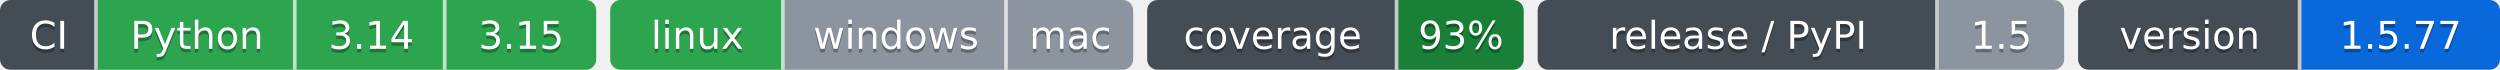
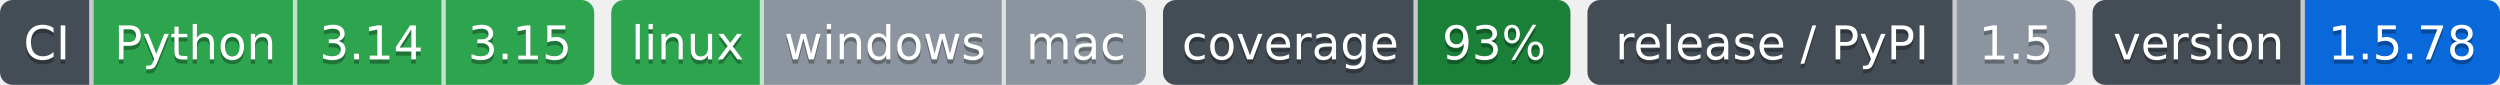
- <svg xmlns="http://www.w3.org/2000/svg" width="717" height="20" role="img" aria-label="Python: CI пройден; 3.14: CI пройден; 3.15: CI пройден; linux: CI пройден; windows: проверка не проводилась; mac: проверка не проводилась; 93%: покрытие 93%; 1.5: выпуск v1.5.0, на PyPI не публикуется; 1.5.77: версия 1.5.77">
-   <clipPath id="ze9db7c3d0">
-     <rect width="171" height="20" rx="3" x="0" />
+ <svg xmlns="http://www.w3.org/2000/svg" width="589" height="20" role="img" aria-label="Python: CI пройден; 3.14: CI пройден; 3.15: CI пройден; linux: CI пройден; windows: проверка не проводилась; mac: проверка не проводилась; 93%: покрытие 93%; 1.5: выпуск v1.5.0, на PyPI не публикуется; 1.5.78: версия 1.5.78">
+   <clipPath id="z9303a4770">
+     <rect width="140" height="20" rx="3" x="0" />
  </clipPath>
-   <clipPath id="ze9db7c3d1">
-     <rect width="150" height="20" rx="3" x="175" />
+   <clipPath id="z9303a4771">
+     <rect width="126" height="20" rx="3" x="144" />
  </clipPath>
-   <clipPath id="ze9db7c3d2">
-     <rect width="108" height="20" rx="3" x="329" />
+   <clipPath id="z9303a4772">
+     <rect width="96" height="20" rx="3" x="274" />
  </clipPath>
-   <clipPath id="ze9db7c3d3">
-     <rect width="151" height="20" rx="3" x="441" />
+   <clipPath id="z9303a4773">
+     <rect width="115" height="20" rx="3" x="374" />
  </clipPath>
-   <clipPath id="ze9db7c3d4">
-     <rect width="121" height="20" rx="3" x="596" />
+   <clipPath id="z9303a4774">
+     <rect width="96" height="20" rx="3" x="493" />
  </clipPath>
  <g>
-     <rect x="0" width="28" height="20" fill="#444d56" clip-path="url(#ze9db7c3d0)" />
-     <rect x="28" width="57" height="20" fill="#2da44e" clip-path="url(#ze9db7c3d0)" />
-     <rect x="85" width="43" height="20" fill="#2da44e" clip-path="url(#ze9db7c3d0)" />
-     <rect x="128" width="43" height="20" fill="#2da44e" clip-path="url(#ze9db7c3d0)" />
-     <rect x="175" width="50" height="20" fill="#2da44e" clip-path="url(#ze9db7c3d1)" />
-     <rect x="225" width="64" height="20" fill="#8c959f" clip-path="url(#ze9db7c3d1)" />
-     <rect x="289" width="36" height="20" fill="#8c959f" clip-path="url(#ze9db7c3d1)" />
-     <rect x="329" width="72" height="20" fill="#444d56" clip-path="url(#ze9db7c3d2)" />
-     <rect x="401" width="36" height="20" fill="#1a7f37" clip-path="url(#ze9db7c3d2)" />
-     <rect x="441" width="115" height="20" fill="#444d56" clip-path="url(#ze9db7c3d3)" />
-     <rect x="556" width="36" height="20" fill="#8c959f" clip-path="url(#ze9db7c3d3)" />
-     <rect x="596" width="64" height="20" fill="#444d56" clip-path="url(#ze9db7c3d4)" />
-     <rect x="660" width="57" height="20" fill="#0969da" clip-path="url(#ze9db7c3d4)" />
-     <rect x="27" width="1" height="20" fill="#fff" fill-opacity=".7" />
-     <rect x="84" width="1" height="20" fill="#fff" fill-opacity=".7" />
-     <rect x="127" width="1" height="20" fill="#fff" fill-opacity=".7" />
-     <rect x="224" width="1" height="20" fill="#fff" fill-opacity=".7" />
-     <rect x="288" width="1" height="20" fill="#fff" fill-opacity=".7" />
-     <rect x="400" width="1" height="20" fill="#fff" fill-opacity=".7" />
-     <rect x="555" width="1" height="20" fill="#fff" fill-opacity=".7" />
-     <rect x="659" width="1" height="20" fill="#fff" fill-opacity=".7" />
+     <rect x="0" width="22" height="20" fill="#444d56" clip-path="url(#z9303a4770)" />
+     <rect x="22" width="48" height="20" fill="#2da44e" clip-path="url(#z9303a4770)" />
+     <rect x="70" width="35" height="20" fill="#2da44e" clip-path="url(#z9303a4770)" />
+     <rect x="105" width="35" height="20" fill="#2da44e" clip-path="url(#z9303a4770)" />
+     <rect x="144" width="36" height="20" fill="#2da44e" clip-path="url(#z9303a4771)" />
+     <rect x="180" width="57" height="20" fill="#8c959f" clip-path="url(#z9303a4771)" />
+     <rect x="237" width="33" height="20" fill="#8c959f" clip-path="url(#z9303a4771)" />
+     <rect x="274" width="60" height="20" fill="#444d56" clip-path="url(#z9303a4772)" />
+     <rect x="334" width="36" height="20" fill="#1a7f37" clip-path="url(#z9303a4772)" />
+     <rect x="374" width="87" height="20" fill="#444d56" clip-path="url(#z9303a4773)" />
+     <rect x="461" width="28" height="20" fill="#8c959f" clip-path="url(#z9303a4773)" />
+     <rect x="493" width="50" height="20" fill="#444d56" clip-path="url(#z9303a4774)" />
+     <rect x="543" width="46" height="20" fill="#0969da" clip-path="url(#z9303a4774)" />
+     <rect x="21" width="1" height="20" fill="#fff" fill-opacity=".7" />
+     <rect x="69" width="1" height="20" fill="#fff" fill-opacity=".7" />
+     <rect x="104" width="1" height="20" fill="#fff" fill-opacity=".7" />
+     <rect x="179" width="1" height="20" fill="#fff" fill-opacity=".7" />
+     <rect x="236" width="1" height="20" fill="#fff" fill-opacity=".7" />
+     <rect x="333" width="1" height="20" fill="#fff" fill-opacity=".7" />
+     <rect x="460" width="1" height="20" fill="#fff" fill-opacity=".7" />
+     <rect x="542" width="1" height="20" fill="#fff" fill-opacity=".7" />
  </g>
  <g fill="#fff" text-anchor="middle" font-family="Verdana,Geneva,DejaVu Sans,sans-serif" font-size="11">
-     <text x="14.0" y="15" fill="#010101" fill-opacity=".3">CI</text>
-     <text x="14.0" y="14">CI</text>
-     <text x="56.5" y="15" fill="#010101" fill-opacity=".3">Python</text>
-     <text x="56.5" y="14">Python</text>
-     <text x="106.5" y="15" fill="#010101" fill-opacity=".3">3.14</text>
-     <text x="106.5" y="14">3.14</text>
-     <text x="149.5" y="15" fill="#010101" fill-opacity=".3">3.15</text>
-     <text x="149.5" y="14">3.15</text>
-     <text x="200.0" y="15" fill="#010101" fill-opacity=".3">linux</text>
-     <text x="200.0" y="14">linux</text>
-     <text x="257.0" y="15" fill="#010101" fill-opacity=".3">windows</text>
-     <text x="257.0" y="14">windows</text>
-     <text x="307.0" y="15" fill="#010101" fill-opacity=".3">mac</text>
-     <text x="307.0" y="14">mac</text>
-     <text x="365.0" y="15" fill="#010101" fill-opacity=".3">coverage</text>
-     <text x="365.0" y="14">coverage</text>
-     <text x="419.0" y="15" fill="#010101" fill-opacity=".3">93%</text>
-     <text x="419.0" y="14">93%</text>
-     <text x="498.5" y="15" fill="#010101" fill-opacity=".3">release / PyPI</text>
-     <text x="498.5" y="14">release / PyPI</text>
-     <text x="574.0" y="15" fill="#010101" fill-opacity=".3">1.5</text>
-     <text x="574.0" y="14">1.5</text>
-     <text x="628.0" y="15" fill="#010101" fill-opacity=".3">version</text>
-     <text x="628.0" y="14">version</text>
-     <text x="688.5" y="15" fill="#010101" fill-opacity=".3">1.5.77</text>
-     <text x="688.5" y="14">1.5.77</text>
+     <text x="11.0" y="15" fill="#010101" fill-opacity=".3">CI</text>
+     <text x="11.0" y="14">CI</text>
+     <text x="46.0" y="15" fill="#010101" fill-opacity=".3">Python</text>
+     <text x="46.0" y="14">Python</text>
+     <text x="87.5" y="15" fill="#010101" fill-opacity=".3">3.14</text>
+     <text x="87.5" y="14">3.14</text>
+     <text x="122.5" y="15" fill="#010101" fill-opacity=".3">3.15</text>
+     <text x="122.5" y="14">3.15</text>
+     <text x="162.0" y="15" fill="#010101" fill-opacity=".3">linux</text>
+     <text x="162.0" y="14">linux</text>
+     <text x="208.5" y="15" fill="#010101" fill-opacity=".3">windows</text>
+     <text x="208.5" y="14">windows</text>
+     <text x="253.5" y="15" fill="#010101" fill-opacity=".3">mac</text>
+     <text x="253.5" y="14">mac</text>
+     <text x="304.0" y="15" fill="#010101" fill-opacity=".3">coverage</text>
+     <text x="304.0" y="14">coverage</text>
+     <text x="352.0" y="15" fill="#010101" fill-opacity=".3">93%</text>
+     <text x="352.0" y="14">93%</text>
+     <text x="417.5" y="15" fill="#010101" fill-opacity=".3">release / PyPI</text>
+     <text x="417.5" y="14">release / PyPI</text>
+     <text x="475.0" y="15" fill="#010101" fill-opacity=".3">1.5</text>
+     <text x="475.0" y="14">1.5</text>
+     <text x="518.0" y="15" fill="#010101" fill-opacity=".3">version</text>
+     <text x="518.0" y="14">version</text>
+     <text x="566.0" y="15" fill="#010101" fill-opacity=".3">1.5.78</text>
+     <text x="566.0" y="14">1.5.78</text>
  </g>
</svg>
